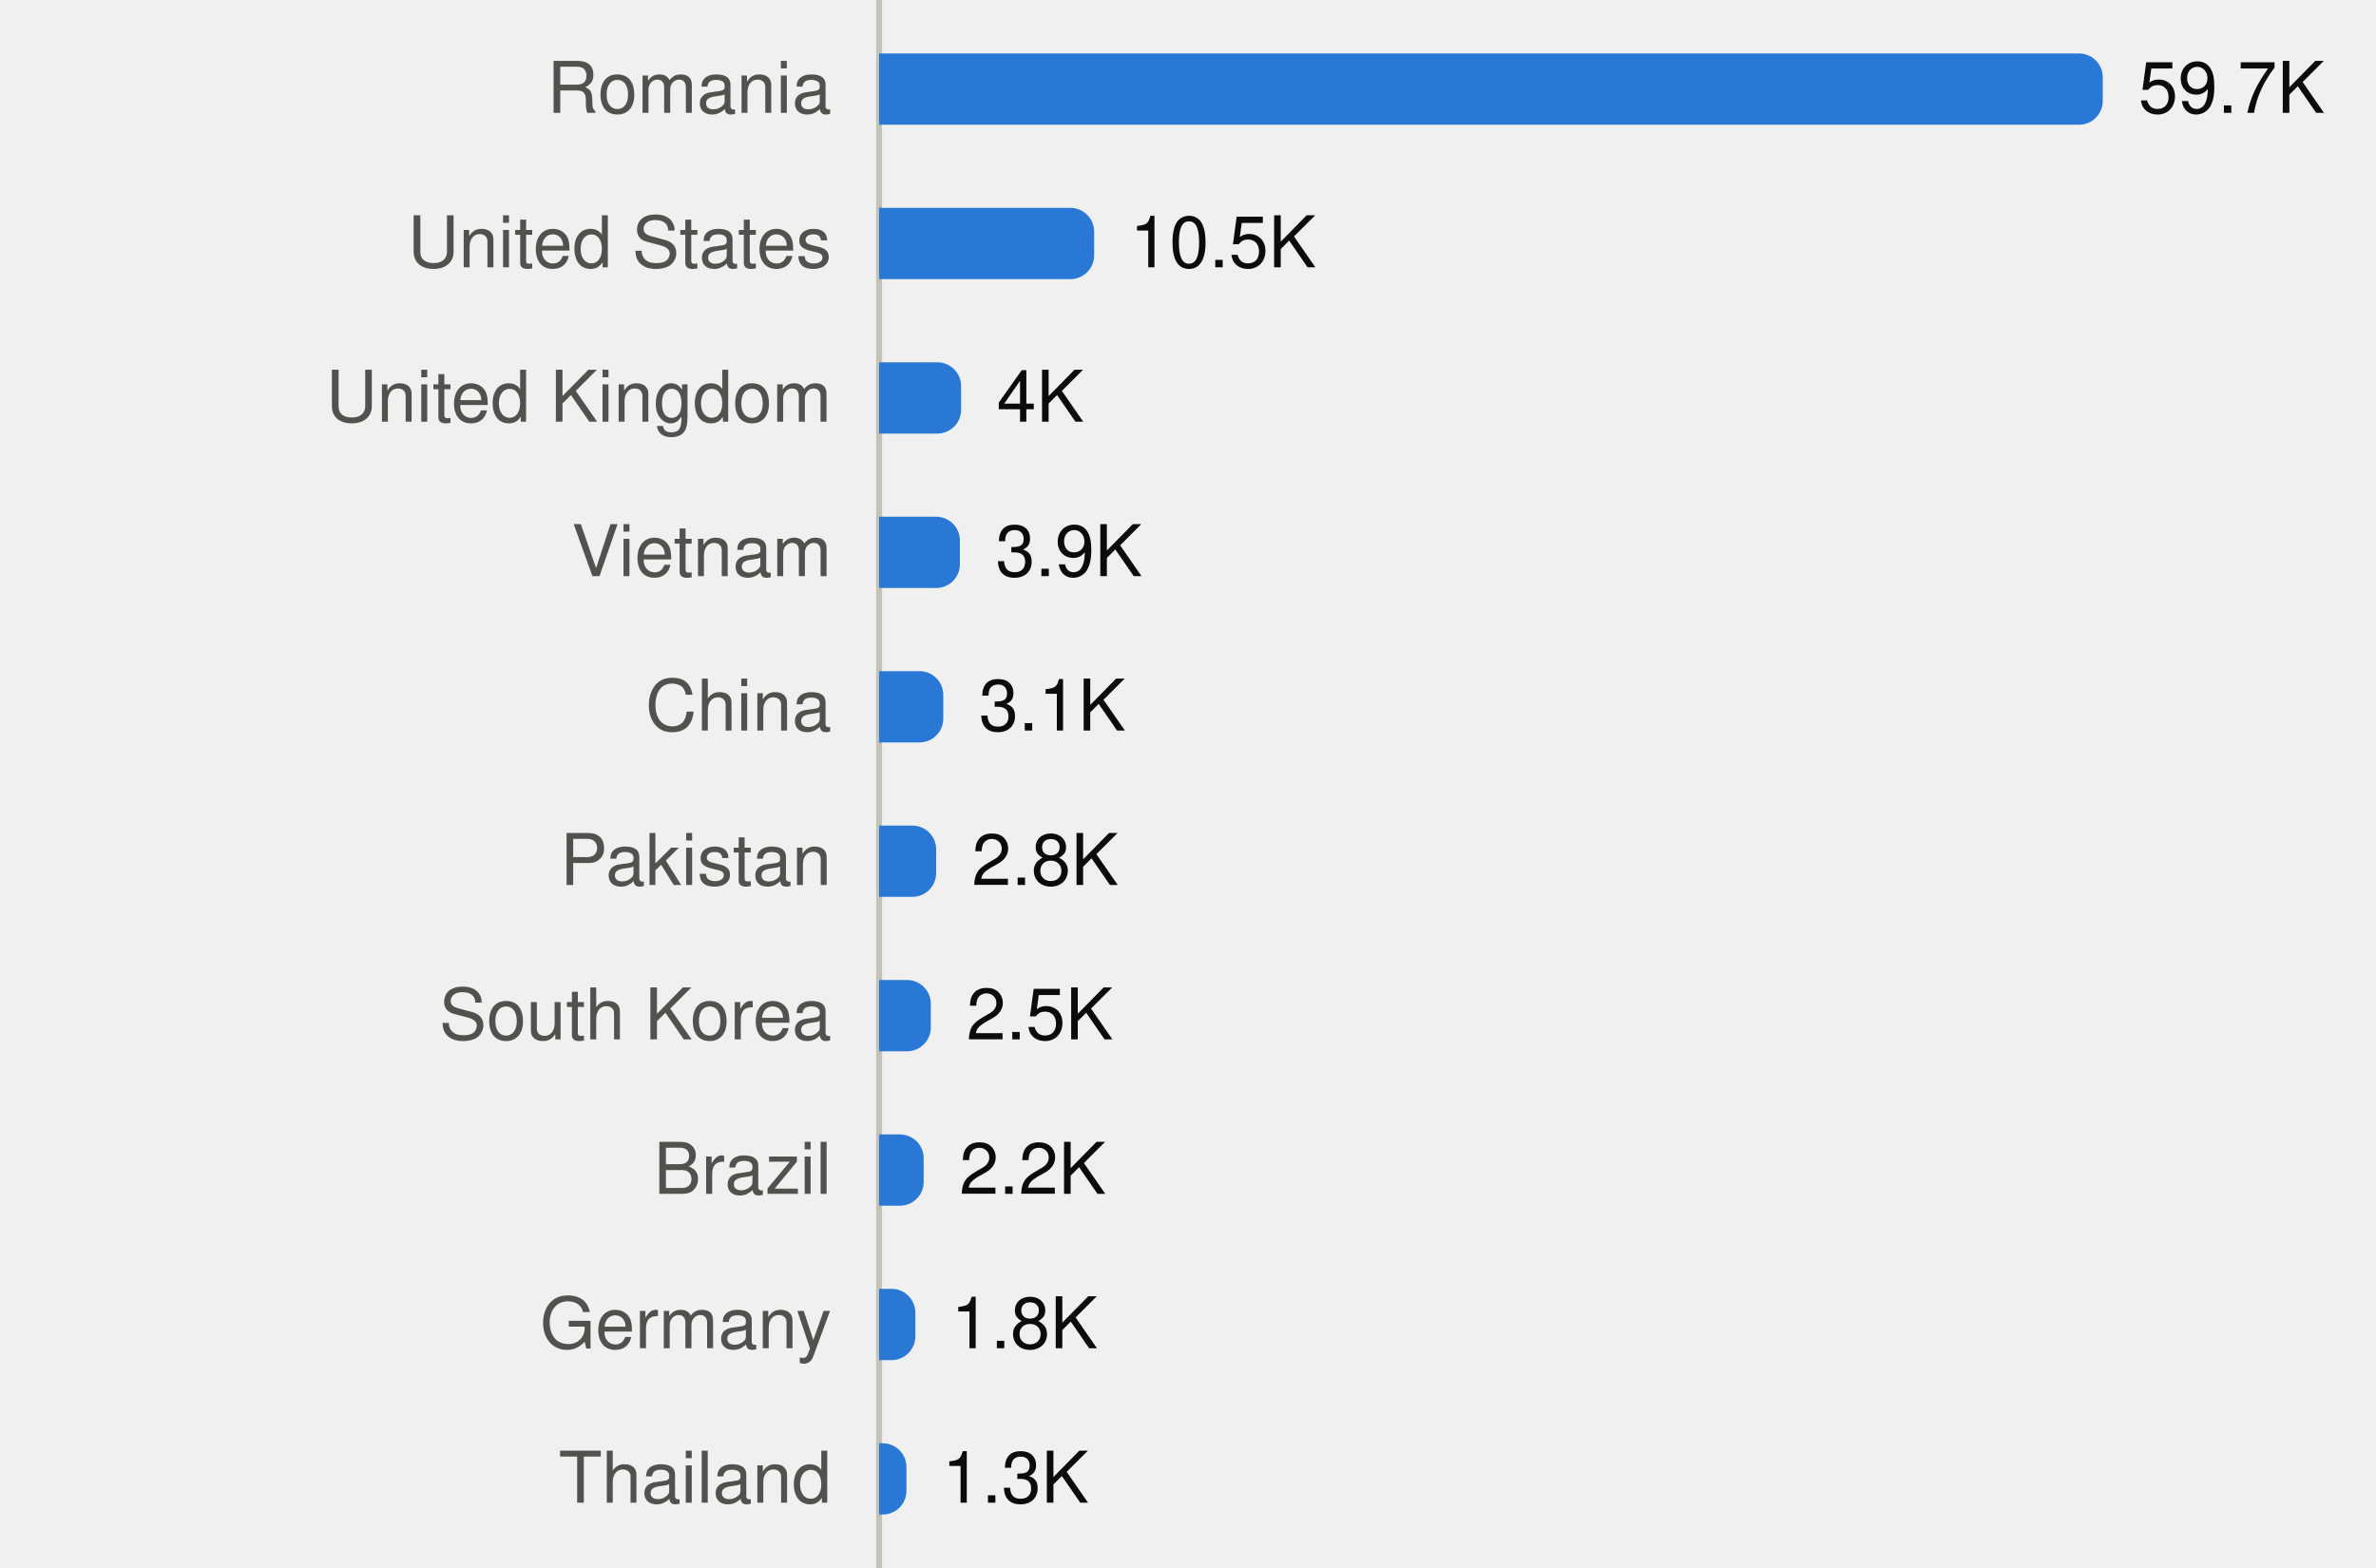
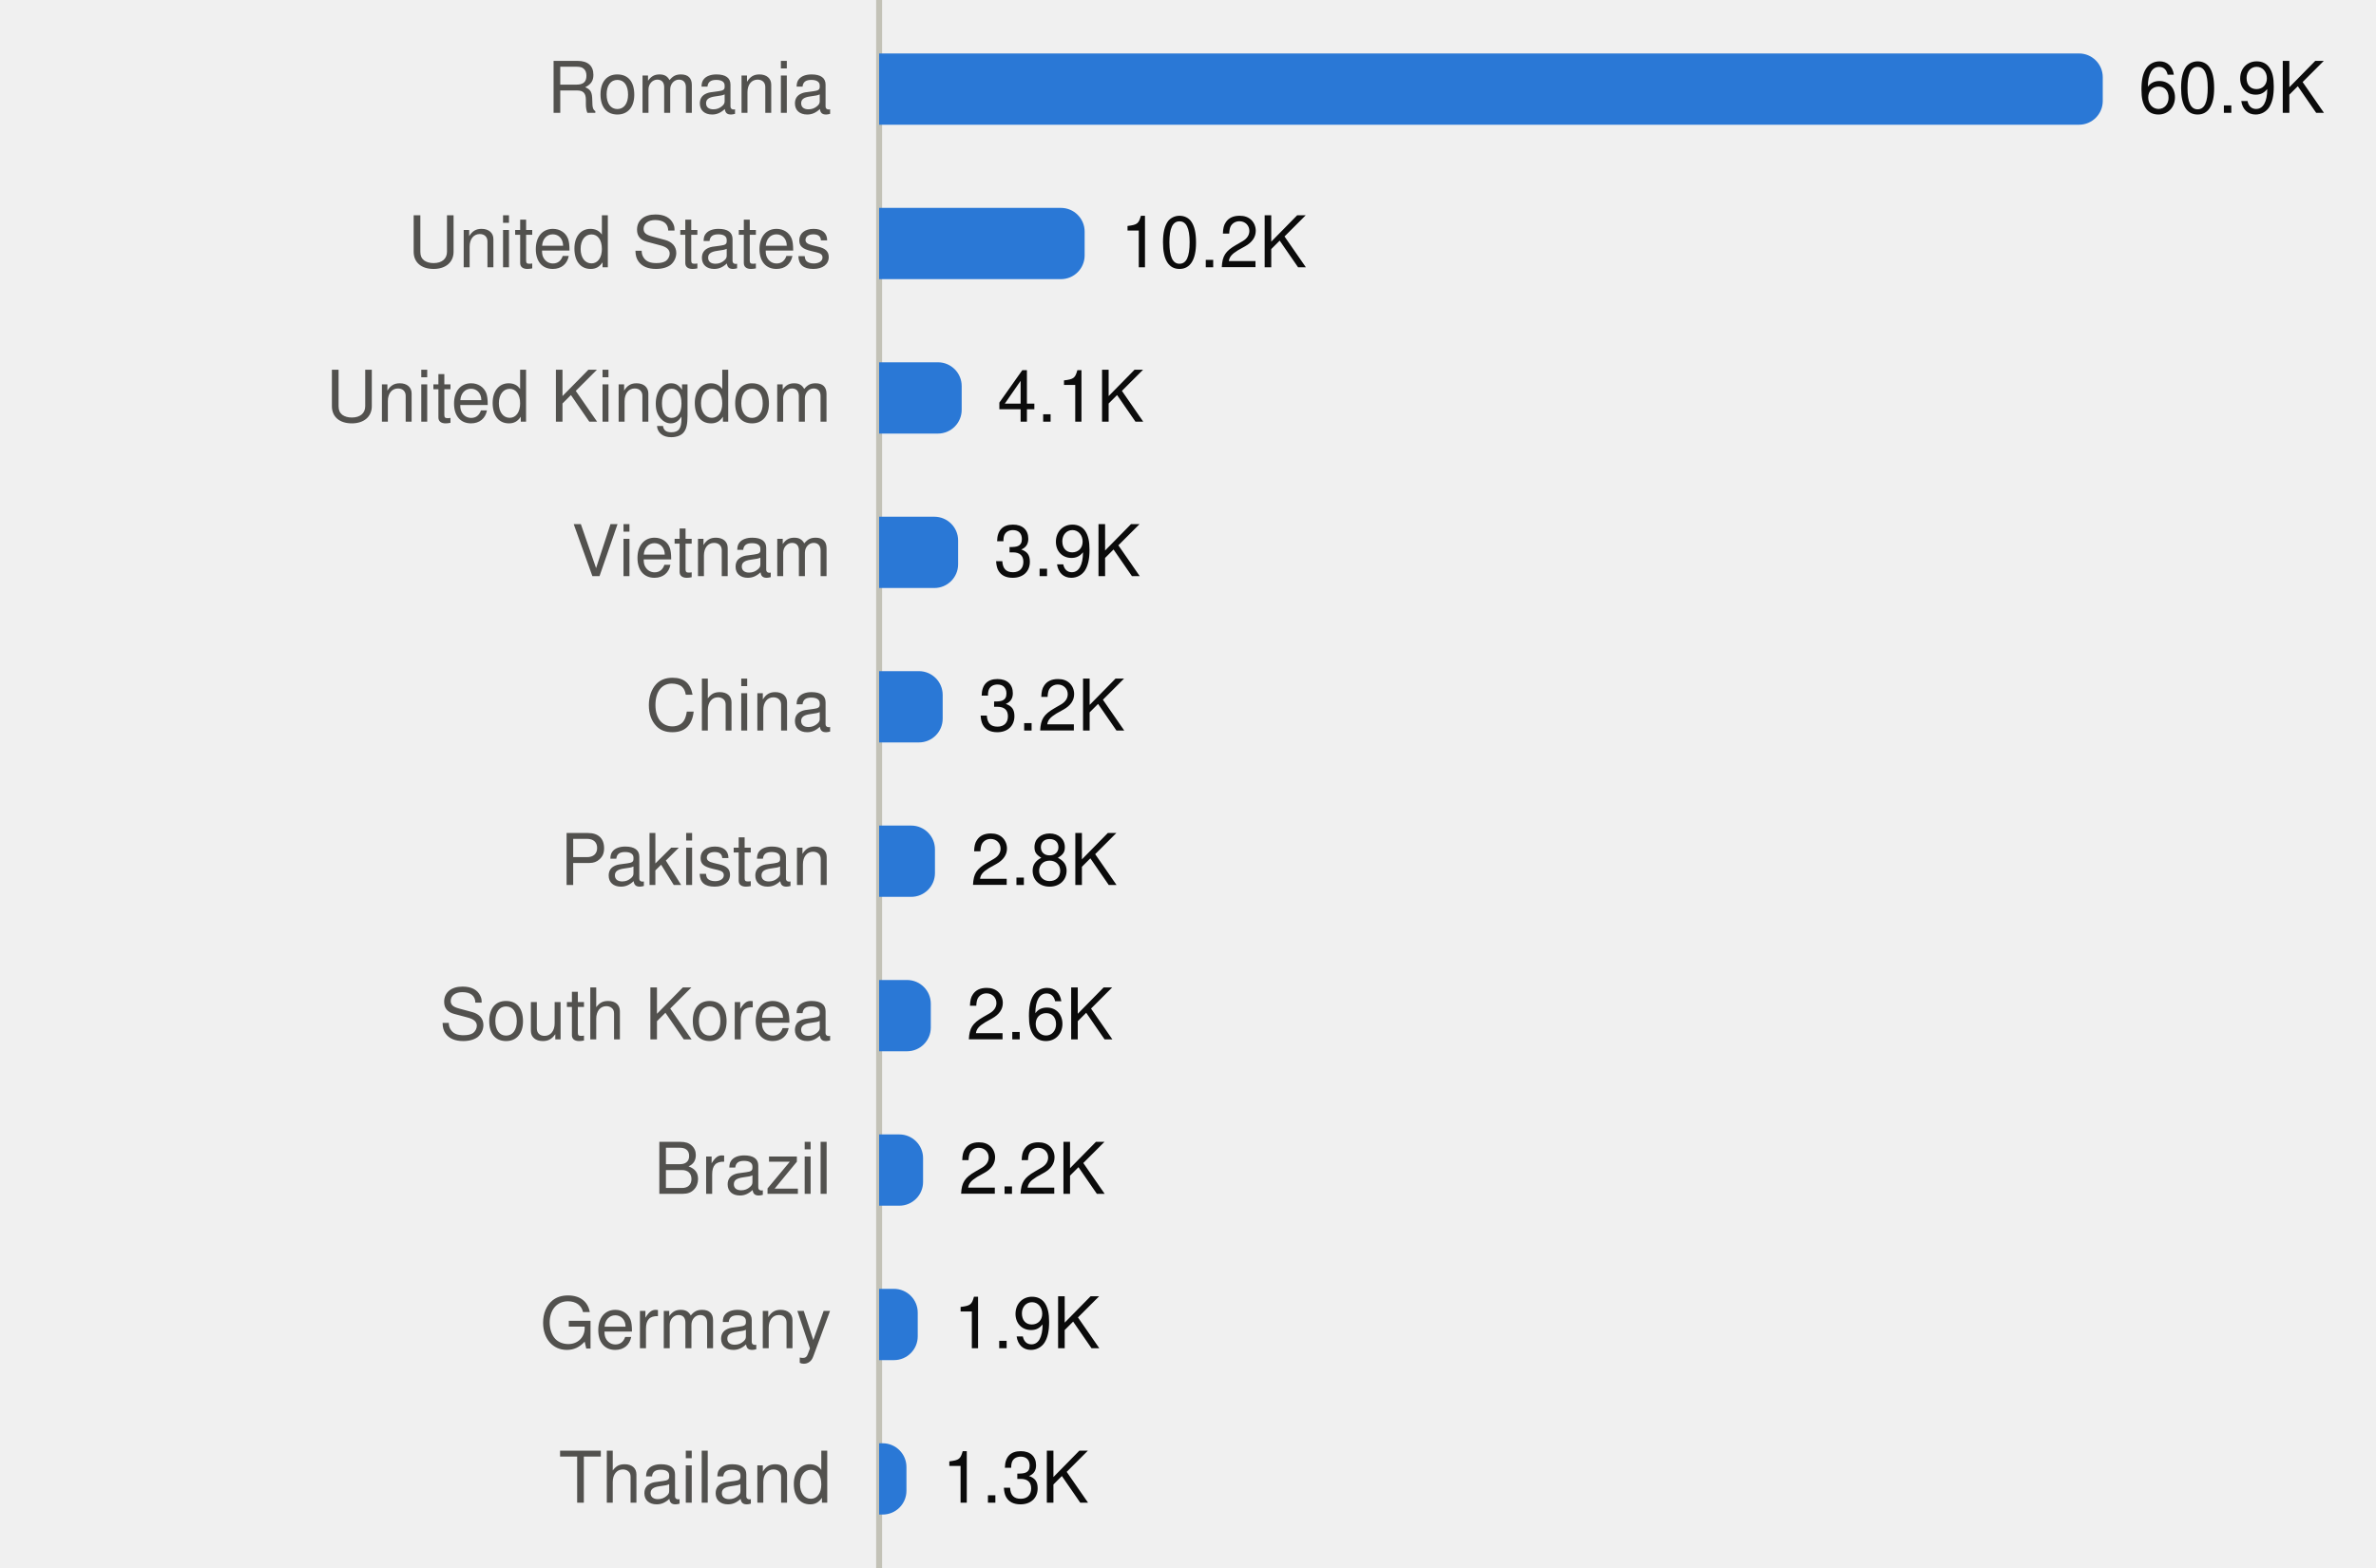
<svg xmlns="http://www.w3.org/2000/svg" viewBox="0 0 400 264" width="400" height="264" role="img">
  <style>
text{font-family:system-ui,-apple-system,"Segoe UI",Helvetica,Arial,sans-serif;font-size:12px}
.mono{font-family:ui-monospace,SFMono-Regular,Menlo,Consolas,monospace;font-size:11.5px}
.ink{fill:#0b0b0b}.ink2{fill:#52514e}.muted{fill:#898781}
.grid{stroke:#e1e0d9}.axis{stroke:#c3c2b7}
.mark{fill:#2a78d6}.line{stroke:#2a78d6;fill:none}.area{fill:#2a78d6;fill-opacity:.1}
.ring{stroke:#ffffff}
@media (prefers-color-scheme:dark){
.ink{fill:#f0efec}.ink2{fill:#c3c2b7}.grid{stroke:#2c2c2a}.axis{stroke:#383835}
.mark{fill:#3987e5}.line{stroke:#3987e5}.area{fill:#3987e5}.ring{stroke:#0d1117}}
</style>
  <line class="axis" x1="148" x2="148" y1="0" y2="264" />
  <text class="ink2" x="140" y="19.0" text-anchor="end">Romania</text>
  <path class="mark" d="M148.0,9.0H350.0A4,4 0 0 1 354.0,13.0V17.0A4,4 0 0 1 350.0,21.0H148.0Z" />
-   <text class="ink" x="360.0" y="19.0">59.7K</text>
+   <text class="ink" x="360.0" y="19.0">60.9K</text>
  <text class="ink2" x="140" y="45.0" text-anchor="end">United States</text>
-   <path class="mark" d="M148.0,35.0H180.2A4,4 0 0 1 184.2,39.0V43.0A4,4 0 0 1 180.2,47.0H148.0Z" />
-   <text class="ink" x="190.2" y="45.0">10.5K</text>
+   <path class="mark" d="M148.0,35.0H178.6A4,4 0 0 1 182.6,39.0V43.0A4,4 0 0 1 178.6,47.0H148.0Z" />
+   <text class="ink" x="188.6" y="45.0">10.2K</text>
  <text class="ink2" x="140" y="71.0" text-anchor="end">United Kingdom</text>
-   <path class="mark" d="M148.0,61.0H157.8A4,4 0 0 1 161.8,65.0V69.0A4,4 0 0 1 157.8,73.0H148.0Z" />
-   <text class="ink" x="167.8" y="71.0">4K</text>
+   <path class="mark" d="M148.0,61.0H157.9A4,4 0 0 1 161.9,65.0V69.0A4,4 0 0 1 157.9,73.0H148.0Z" />
+   <text class="ink" x="167.9" y="71.0">4.1K</text>
  <text class="ink2" x="140" y="97.0" text-anchor="end">Vietnam</text>
-   <path class="mark" d="M148.0,87.0H157.6A4,4 0 0 1 161.6,91.0V95.0A4,4 0 0 1 157.6,99.0H148.0Z" />
-   <text class="ink" x="167.6" y="97.0">3.9K</text>
+   <path class="mark" d="M148.0,87.0H157.3A4,4 0 0 1 161.3,91.0V95.0A4,4 0 0 1 157.3,99.0H148.0Z" />
+   <text class="ink" x="167.3" y="97.0">3.9K</text>
  <text class="ink2" x="140" y="123.0" text-anchor="end">China</text>
-   <path class="mark" d="M148.0,113.0H154.8A4,4 0 0 1 158.8,117.0V121.0A4,4 0 0 1 154.8,125.0H148.0Z" />
-   <text class="ink" x="164.8" y="123.0">3.1K</text>
+   <path class="mark" d="M148.0,113.0H154.7A4,4 0 0 1 158.7,117.0V121.0A4,4 0 0 1 154.7,125.0H148.0Z" />
+   <text class="ink" x="164.7" y="123.0">3.2K</text>
  <text class="ink2" x="140" y="149.0" text-anchor="end">Pakistan</text>
-   <path class="mark" d="M148.0,139.0H153.6A4,4 0 0 1 157.6,143.0V147.0A4,4 0 0 1 153.6,151.0H148.0Z" />
-   <text class="ink" x="163.6" y="149.0">2.8K</text>
+   <path class="mark" d="M148.0,139.0H153.4A4,4 0 0 1 157.4,143.0V147.0A4,4 0 0 1 153.4,151.0H148.0Z" />
+   <text class="ink" x="163.4" y="149.0">2.8K</text>
  <text class="ink2" x="140" y="175.0" text-anchor="end">South Korea</text>
  <path class="mark" d="M148.0,165.0H152.7A4,4 0 0 1 156.7,169.0V173.0A4,4 0 0 1 152.7,177.0H148.0Z" />
-   <text class="ink" x="162.7" y="175.0">2.5K</text>
+   <text class="ink" x="162.7" y="175.0">2.6K</text>
  <text class="ink2" x="140" y="201.0" text-anchor="end">Brazil</text>
-   <path class="mark" d="M148.0,191.0H151.5A4,4 0 0 1 155.5,195.0V199.0A4,4 0 0 1 151.5,203.0H148.0Z" />
-   <text class="ink" x="161.5" y="201.0">2.2K</text>
+   <path class="mark" d="M148.0,191.0H151.4A4,4 0 0 1 155.4,195.0V199.0A4,4 0 0 1 151.4,203.0H148.0Z" />
+   <text class="ink" x="161.4" y="201.0">2.2K</text>
  <text class="ink2" x="140" y="227.0" text-anchor="end">Germany</text>
-   <path class="mark" d="M148.0,217.0H150.1A4,4 0 0 1 154.1,221.0V225.0A4,4 0 0 1 150.1,229.0H148.0Z" />
-   <text class="ink" x="160.1" y="227.0">1.8K</text>
+   <path class="mark" d="M148.0,217.0H150.5A4,4 0 0 1 154.5,221.0V225.0A4,4 0 0 1 150.5,229.0H148.0Z" />
+   <text class="ink" x="160.5" y="227.0">1.9K</text>
  <text class="ink2" x="140" y="253.0" text-anchor="end">Thailand</text>
  <path class="mark" d="M148.0,243.0H148.6A4,4 0 0 1 152.6,247.0V251.0A4,4 0 0 1 148.6,255.0H148.0Z" />
  <text class="ink" x="158.6" y="253.0">1.3K</text>
</svg>
